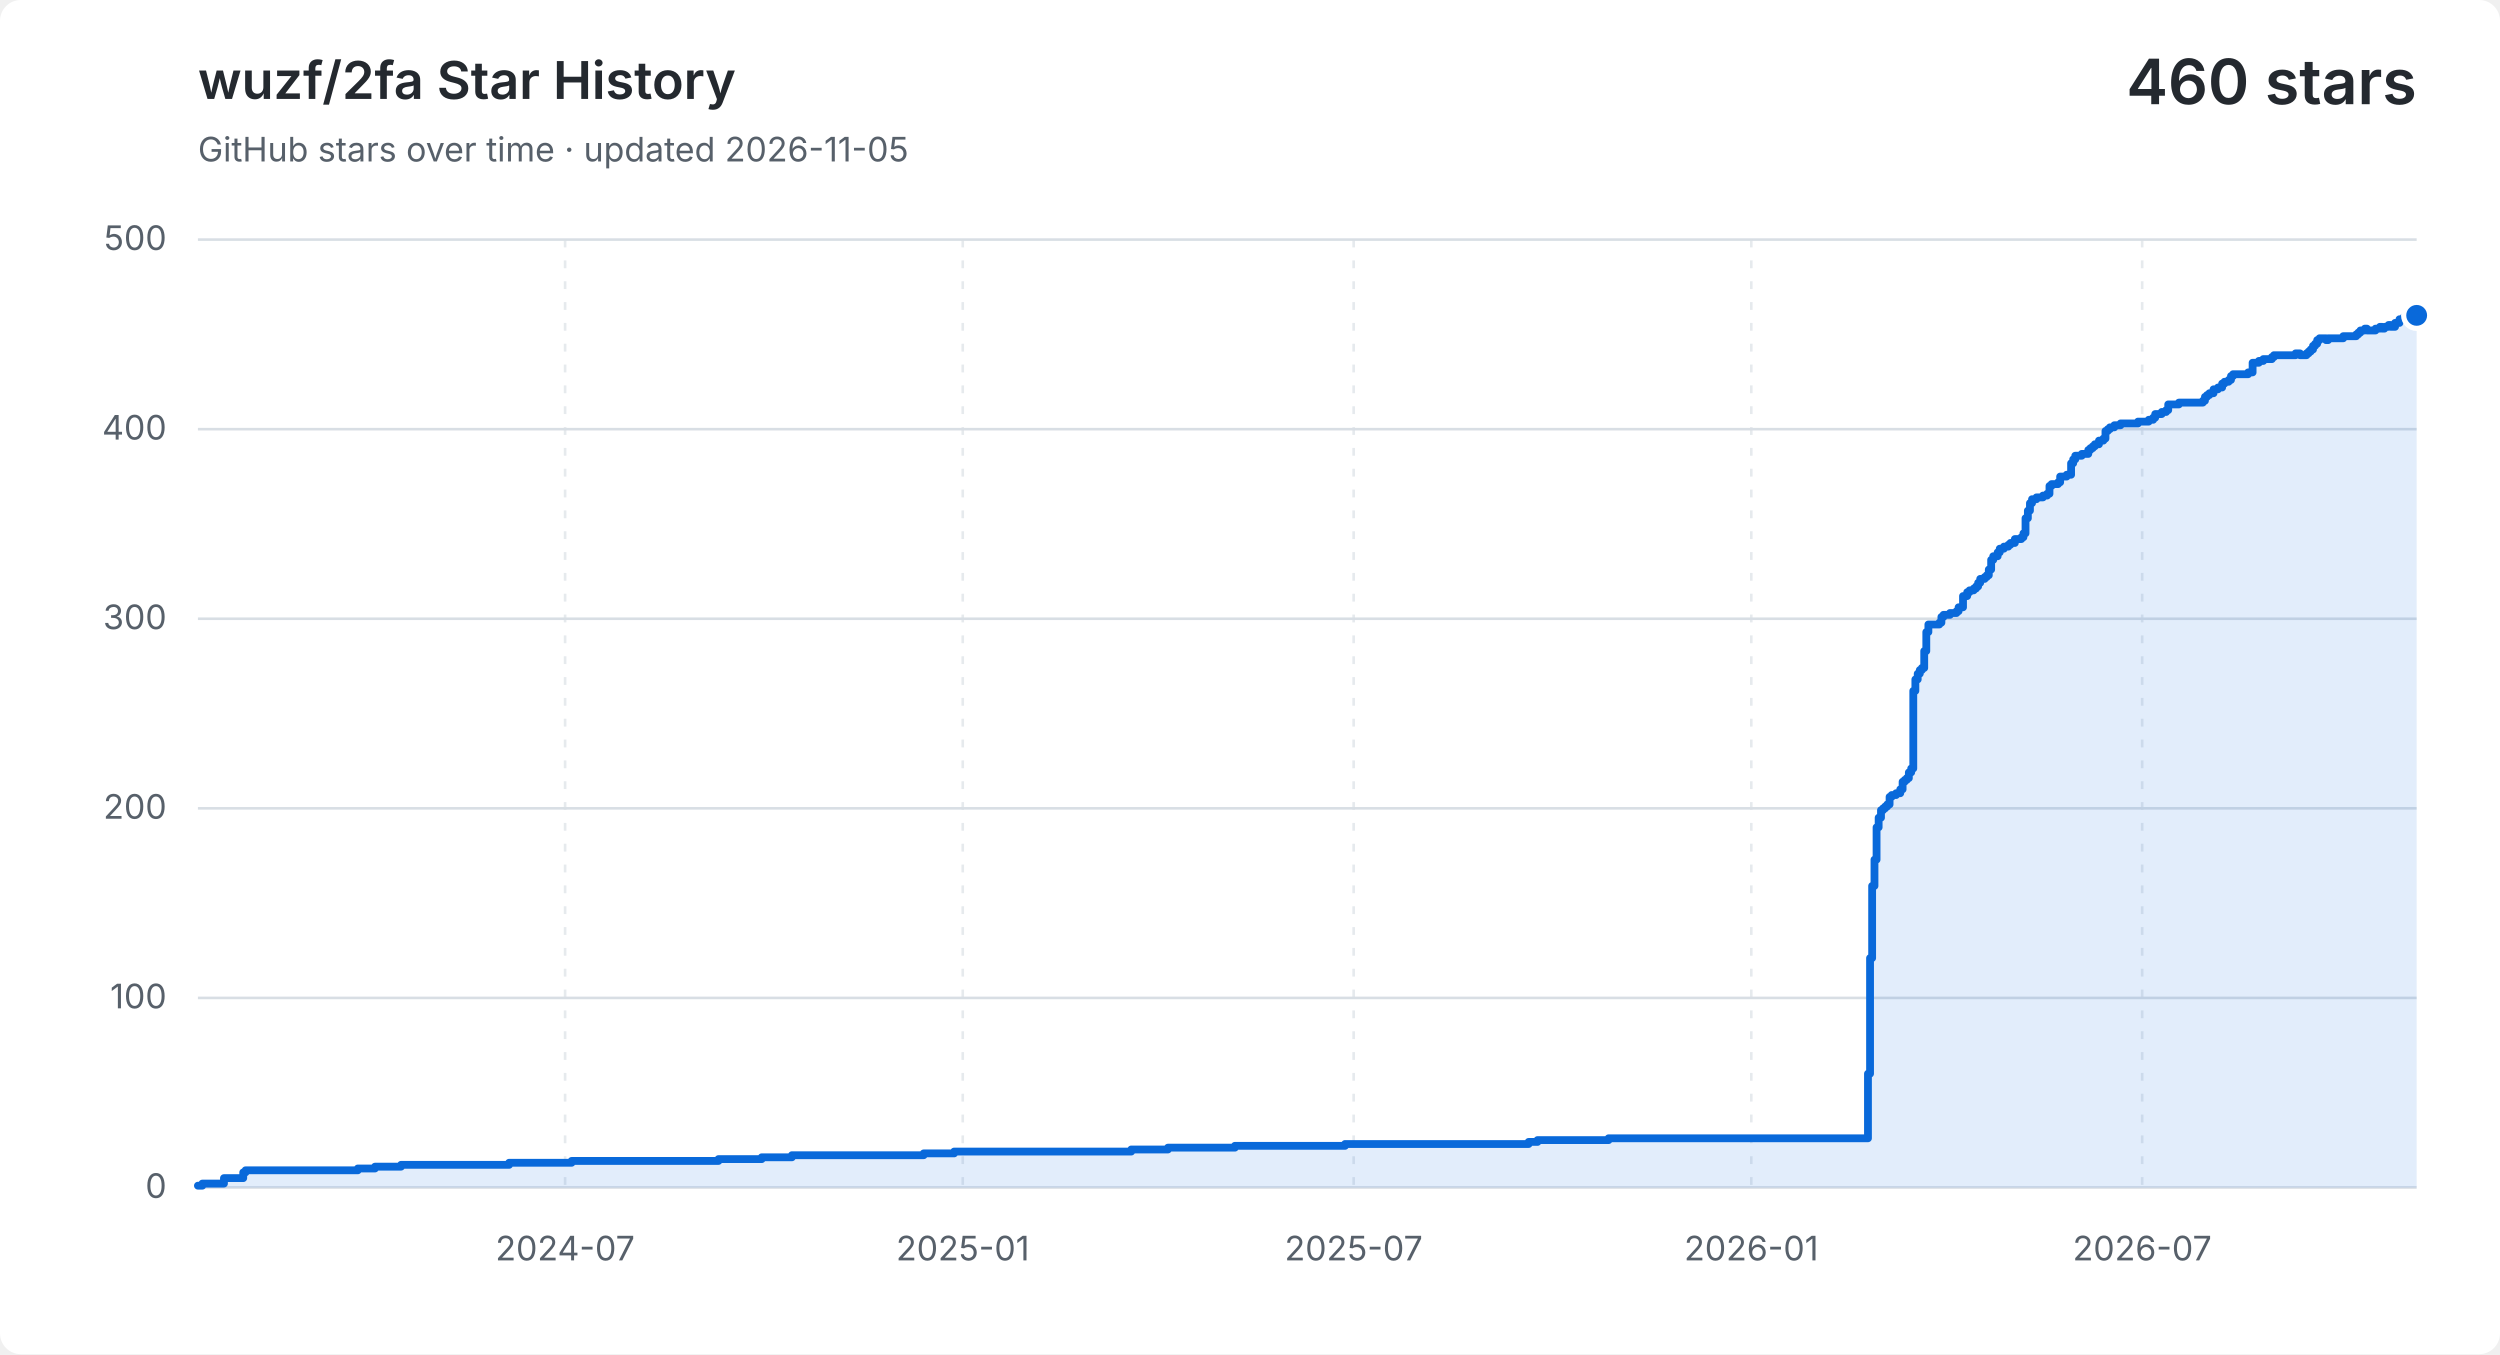
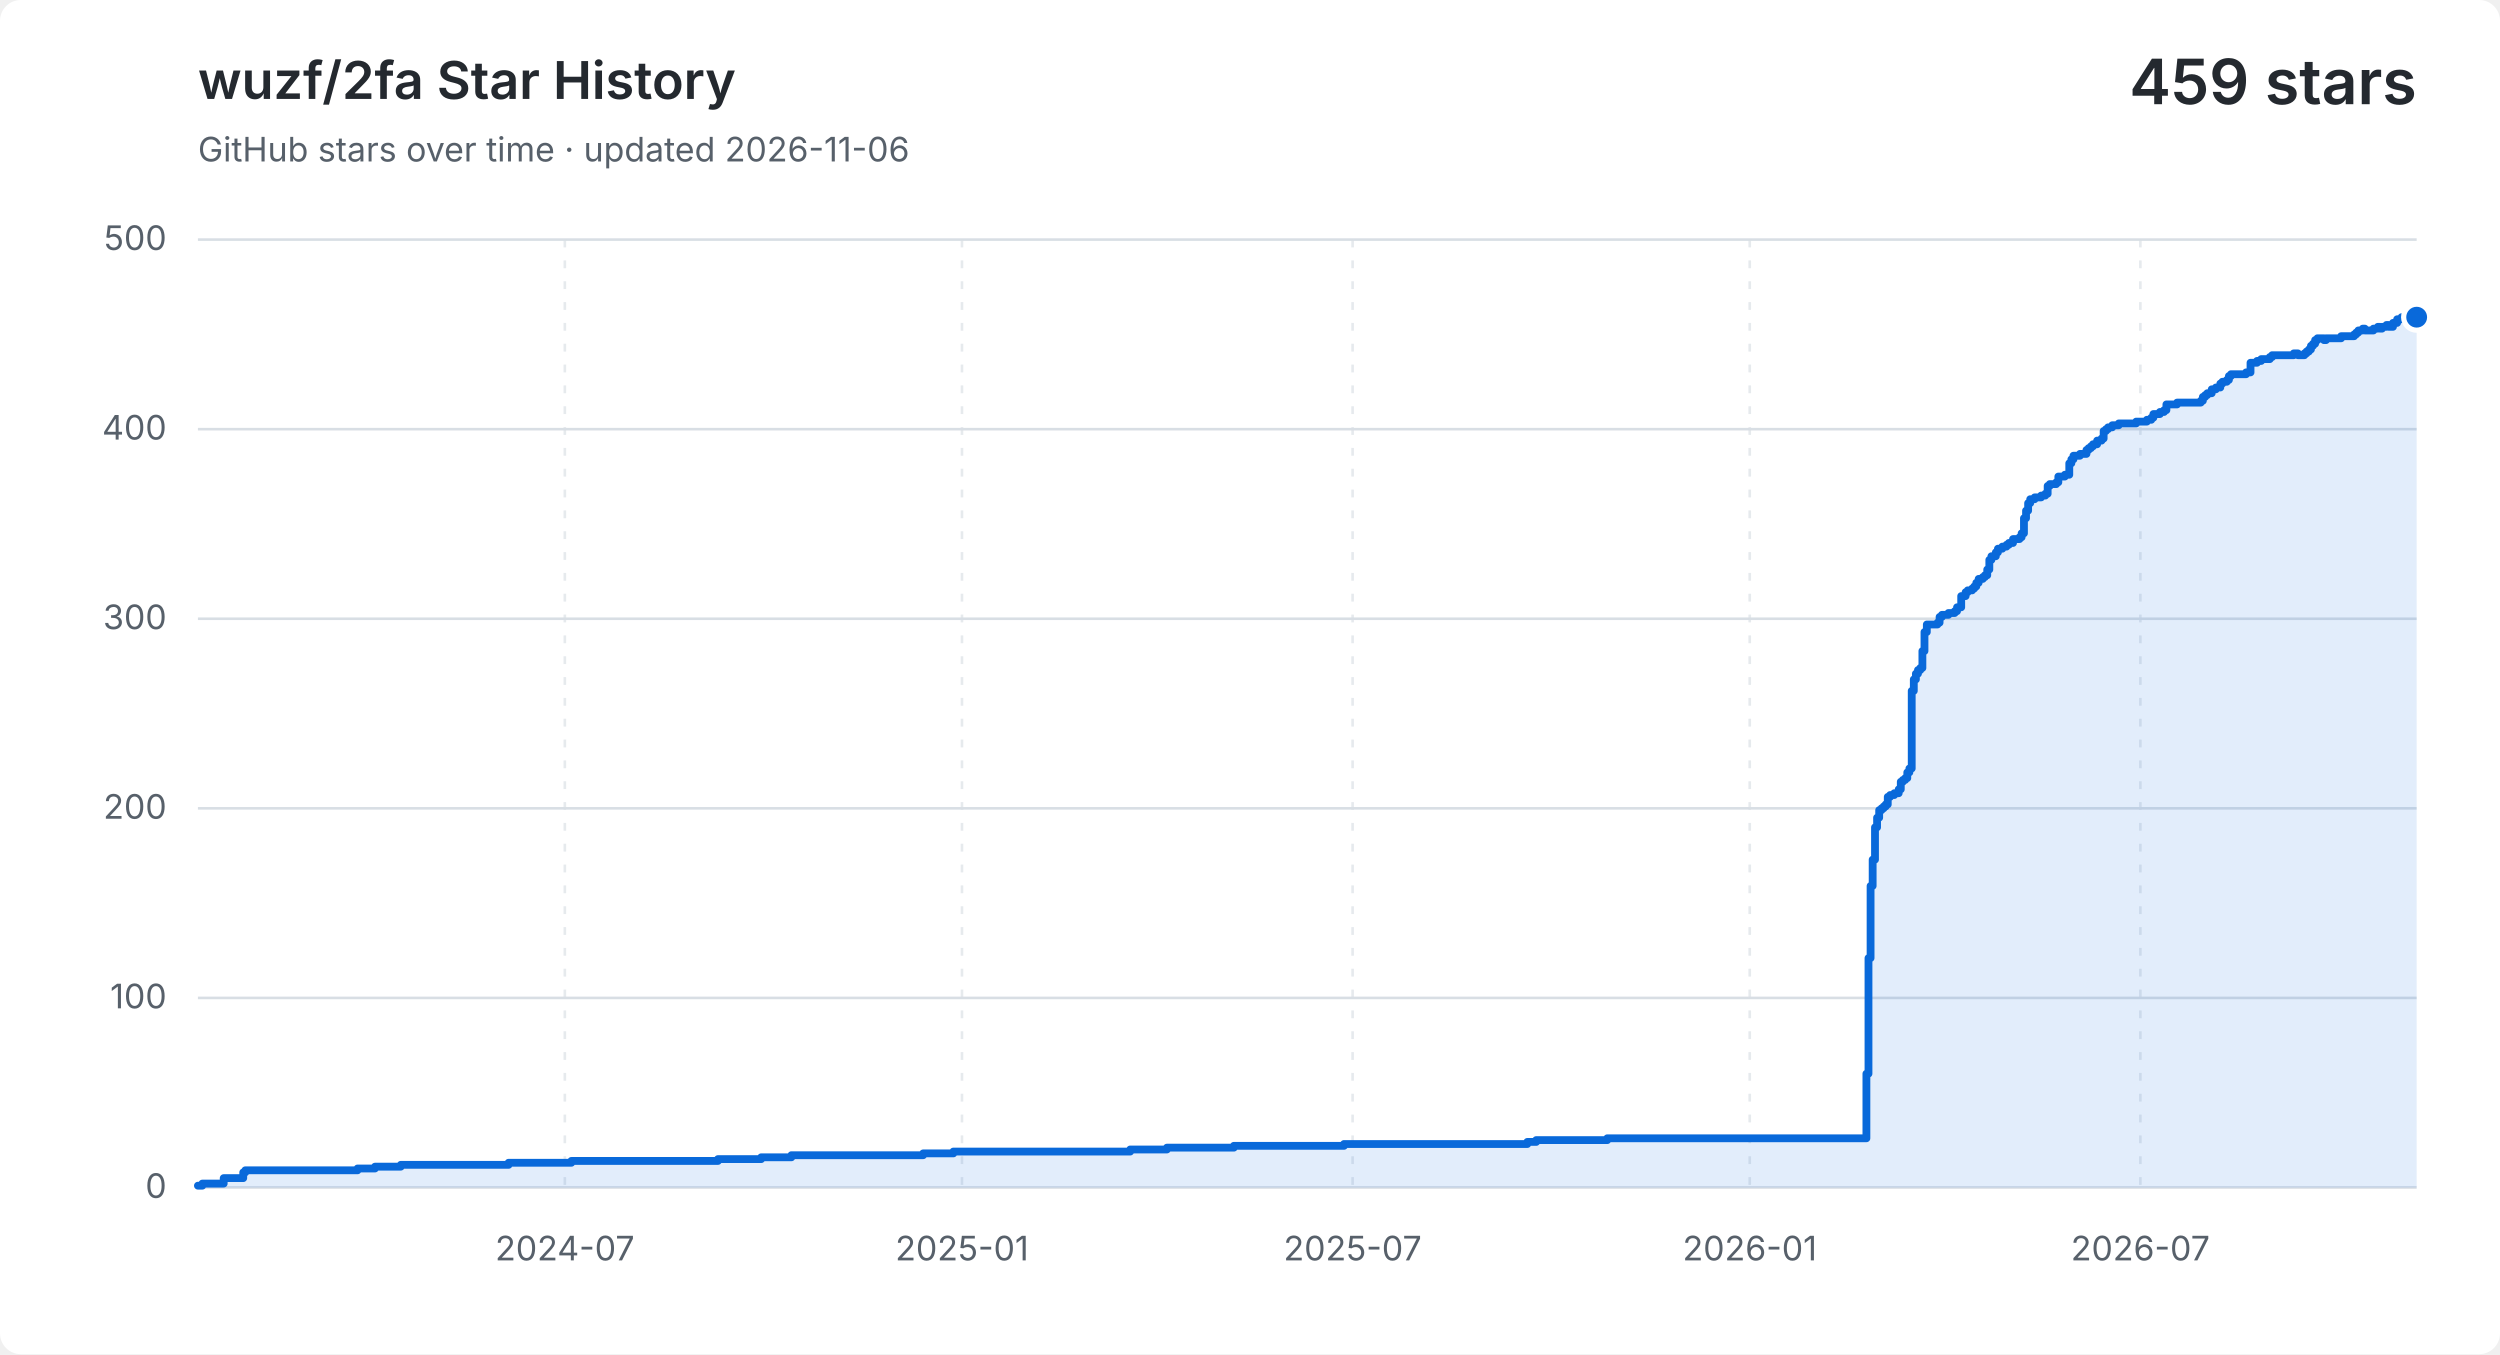
<svg xmlns="http://www.w3.org/2000/svg" width="960" height="520" viewBox="0 0 960 520" role="img" aria-labelledby="title description">
  <style>
    .background { fill: #ffffff; }
    .grid { fill: none; stroke: #d8dee4; stroke-width: 1; }
    .vertical { stroke-dasharray: 3 5; opacity: .65; }
    .label, .subtitle { fill: #57606a; font: 13px -apple-system, BlinkMacSystemFont, "Segoe UI", sans-serif; }
    .heading, .value { fill: #24292f; font-family: -apple-system, BlinkMacSystemFont, "Segoe UI", sans-serif; }
    .heading { font-size: 20px; font-weight: 600; }
    .value { font-size: 24px; font-weight: 600; }
    .area { fill: #0969da; opacity: .12; }
    .line { fill: none; stroke: #0969da; stroke-linecap: round; stroke-linejoin: round; stroke-width: 3; }
    .point { fill: #0969da; stroke: #ffffff; stroke-width: 2; }
    @media (prefers-color-scheme: dark) {
      .background { fill: #0d1117; }
      .grid { stroke: #30363d; }
      .label, .subtitle { fill: #8b949e; }
      .heading, .value { fill: #f0f6fc; }
      .area { fill: #58a6ff; }
      .line { stroke: #58a6ff; }
      .point { fill: #58a6ff; stroke: #0d1117; }
    }
  </style>
  <rect class="background" width="960" height="520" rx="8" />
  <text class="heading" x="76" y="38">wuzf/2fa Star History</text>
-   <text class="subtitle" x="76" y="62">GitHub stars over time · updated 2026-11-05</text>
-   <text class="value" x="928" y="40" text-anchor="end">460 stars</text>
+   <text class="subtitle" x="76" y="62">GitHub stars over time · updated 2026-11-06</text>
+   <text class="value" x="928" y="40" text-anchor="end">459 stars</text>
  <path class="grid" d="M 76 456.0 H 928" />
  <text class="label" x="64" y="460.0" text-anchor="end">0</text>
  <path class="grid" d="M 76 383.2 H 928" />
  <text class="label" x="64" y="387.2" text-anchor="end">100</text>
  <path class="grid" d="M 76 310.4 H 928" />
  <text class="label" x="64" y="314.4" text-anchor="end">200</text>
  <path class="grid" d="M 76 237.6 H 928" />
  <text class="label" x="64" y="241.6" text-anchor="end">300</text>
  <path class="grid" d="M 76 164.8 H 928" />
  <text class="label" x="64" y="168.8" text-anchor="end">400</text>
  <path class="grid" d="M 76 92.0 H 928" />
  <text class="label" x="64" y="96.0" text-anchor="end">500</text>
-   <path class="grid vertical" d="M 217.0 92 V 456" />
-   <text class="label" x="217.0" y="484" text-anchor="middle">2024-07</text>
-   <path class="grid vertical" d="M 369.7 92 V 456" />
-   <text class="label" x="369.7" y="484" text-anchor="middle">2025-01</text>
-   <path class="grid vertical" d="M 519.8 92 V 456" />
-   <text class="label" x="519.8" y="484" text-anchor="middle">2025-07</text>
-   <path class="grid vertical" d="M 672.5 92 V 456" />
-   <text class="label" x="672.5" y="484" text-anchor="middle">2026-01</text>
-   <path class="grid vertical" d="M 822.6 92 V 456" />
-   <text class="label" x="822.6" y="484" text-anchor="middle">2026-07</text>
-   <path class="area" d="M 76.0 455.3 H 77.7 V 454.5 H 86.0 V 452.4 H 93.4 V 450.2 H 94.3 V 449.4 H 137.4 V 448.7 H 144.0 V 448.0 H 154.0 V 447.3 H 195.5 V 446.5 H 219.5 V 445.8 H 275.9 V 445.1 H 292.5 V 444.4 H 304.1 V 443.6 H 354.7 V 442.9 H 366.4 V 442.2 H 434.4 V 441.4 H 448.5 V 440.7 H 474.2 V 440.0 H 516.5 V 439.3 H 587.0 V 438.5 H 590.4 V 437.8 H 617.7 V 437.1 H 717.3 V 412.3 H 718.1 V 367.9 H 718.9 V 340.2 H 719.8 V 330.1 H 720.6 V 317.7 H 721.4 V 314.0 H 722.3 V 311.1 H 723.1 V 310.4 H 723.9 V 309.7 H 724.7 V 308.9 H 725.6 V 306.0 H 726.4 V 305.3 H 728.1 V 304.6 H 729.7 V 303.1 H 730.6 V 300.2 H 731.4 V 299.5 H 732.2 V 298.8 H 733.0 V 296.6 H 733.9 V 295.1 H 734.7 V 265.3 H 735.5 V 260.9 H 736.4 V 258.7 H 737.2 V 257.3 H 738.0 V 256.5 H 738.9 V 250.0 H 739.7 V 242.7 H 740.5 V 239.8 H 744.7 V 239.1 H 745.5 V 236.9 H 746.3 V 236.1 H 748.8 V 235.4 H 751.3 V 234.7 H 752.1 V 233.2 H 753.8 V 228.9 H 755.4 V 227.4 H 756.3 V 226.7 H 757.9 V 226.0 H 758.8 V 225.2 H 759.6 V 223.8 H 760.4 V 222.3 H 762.1 V 221.6 H 762.9 V 220.9 H 763.7 V 218.7 H 764.6 V 215.0 H 765.4 V 213.6 H 767.1 V 212.1 H 767.9 V 210.7 H 769.5 V 209.9 H 771.2 V 209.2 H 772.0 V 208.5 H 773.7 V 207.0 H 776.2 V 206.3 H 777.0 V 204.8 H 777.8 V 199.0 H 778.7 V 196.1 H 779.5 V 193.2 H 780.3 V 191.7 H 782.0 V 191.0 H 784.5 V 190.3 H 786.1 V 189.6 H 787.0 V 186.6 H 787.8 V 185.9 H 790.3 V 185.2 H 791.1 V 183.0 H 793.6 V 182.3 H 795.3 V 177.9 H 796.1 V 176.4 H 796.9 V 175.0 H 799.4 V 174.3 H 801.9 V 172.8 H 802.7 V 172.1 H 803.6 V 171.4 H 804.4 V 170.6 H 806.0 V 169.2 H 807.7 V 168.4 H 808.5 V 165.5 H 809.4 V 164.8 H 810.2 V 164.1 H 811.9 V 163.3 H 814.3 V 162.6 H 821.0 V 161.9 H 825.1 V 161.2 H 826.8 V 160.4 H 827.6 V 159.0 H 830.1 V 158.2 H 831.8 V 157.5 H 832.6 V 155.3 H 836.7 V 154.6 H 845.9 V 153.9 H 846.7 V 152.4 H 847.5 V 151.7 H 848.4 V 151.0 H 850.0 V 149.5 H 851.7 V 148.8 H 853.3 V 147.3 H 854.2 V 146.6 H 855.8 V 145.9 H 856.7 V 144.4 H 857.5 V 143.7 H 863.3 V 143.0 H 865.0 V 139.3 H 867.4 V 138.6 H 869.1 V 137.9 H 869.9 V 137.9 H 870.8 V 137.9 H 871.6 V 137.9 H 872.4 V 137.1 H 873.2 V 136.4 H 874.1 V 136.4 H 874.9 V 136.4 H 875.7 V 136.4 H 876.6 V 136.4 H 877.4 V 136.4 H 878.2 V 136.4 H 879.1 V 136.4 H 879.9 V 136.4 H 880.7 V 136.4 H 881.5 V 135.7 H 882.4 V 135.7 H 883.2 V 136.4 H 884.0 V 136.4 H 884.9 V 136.4 H 885.7 V 135.7 H 886.5 V 135.0 H 887.3 V 134.2 H 888.2 V 132.8 H 889.0 V 132.0 H 889.8 V 130.6 H 890.7 V 129.9 H 891.5 V 129.9 H 892.3 V 129.9 H 893.2 V 130.6 H 894.0 V 129.9 H 894.8 V 129.9 H 895.6 V 129.9 H 896.5 V 129.9 H 897.3 V 129.9 H 898.1 V 129.9 H 899.0 V 129.9 H 899.8 V 129.1 H 900.6 V 129.1 H 901.5 V 129.1 H 902.3 V 129.1 H 903.1 V 129.1 H 903.9 V 129.1 H 904.8 V 128.4 H 905.6 V 127.7 H 906.4 V 126.9 H 907.3 V 126.9 H 908.1 V 126.2 H 908.9 V 126.9 H 909.7 V 126.9 H 910.6 V 126.9 H 911.4 V 126.9 H 912.2 V 126.2 H 913.1 V 126.2 H 913.9 V 125.5 H 914.7 V 126.2 H 915.6 V 125.5 H 916.4 V 125.5 H 917.2 V 124.8 H 918.0 V 125.5 H 918.9 V 125.5 H 919.7 V 124.0 H 920.5 V 124.0 H 921.4 V 122.6 H 922.2 V 122.6 H 923.0 V 121.8 H 923.9 V 121.8 H 924.7 V 121.1 H 925.5 V 121.1 H 926.3 V 120.4 H 927.2 V 121.1 H 928.0 V 121.1 V 456 H 76.0 Z" />
-   <path class="line" d="M 76.0 455.3 H 77.7 V 454.5 H 86.0 V 452.4 H 93.4 V 450.2 H 94.3 V 449.4 H 137.4 V 448.7 H 144.0 V 448.0 H 154.0 V 447.3 H 195.5 V 446.5 H 219.5 V 445.8 H 275.9 V 445.1 H 292.5 V 444.4 H 304.1 V 443.6 H 354.7 V 442.9 H 366.4 V 442.2 H 434.4 V 441.4 H 448.5 V 440.7 H 474.2 V 440.0 H 516.5 V 439.3 H 587.0 V 438.5 H 590.4 V 437.8 H 617.7 V 437.1 H 717.3 V 412.3 H 718.1 V 367.9 H 718.9 V 340.2 H 719.8 V 330.1 H 720.6 V 317.7 H 721.4 V 314.0 H 722.3 V 311.1 H 723.1 V 310.4 H 723.9 V 309.7 H 724.7 V 308.9 H 725.6 V 306.0 H 726.4 V 305.3 H 728.1 V 304.6 H 729.7 V 303.1 H 730.6 V 300.2 H 731.4 V 299.5 H 732.2 V 298.8 H 733.0 V 296.6 H 733.9 V 295.1 H 734.7 V 265.3 H 735.5 V 260.9 H 736.4 V 258.7 H 737.2 V 257.3 H 738.0 V 256.5 H 738.9 V 250.0 H 739.7 V 242.7 H 740.5 V 239.8 H 744.7 V 239.1 H 745.5 V 236.9 H 746.3 V 236.1 H 748.8 V 235.4 H 751.3 V 234.7 H 752.1 V 233.2 H 753.8 V 228.9 H 755.4 V 227.4 H 756.3 V 226.7 H 757.9 V 226.0 H 758.8 V 225.2 H 759.6 V 223.8 H 760.4 V 222.3 H 762.1 V 221.6 H 762.9 V 220.9 H 763.7 V 218.7 H 764.6 V 215.0 H 765.4 V 213.6 H 767.1 V 212.1 H 767.9 V 210.7 H 769.5 V 209.9 H 771.2 V 209.2 H 772.0 V 208.5 H 773.7 V 207.0 H 776.2 V 206.3 H 777.0 V 204.8 H 777.8 V 199.0 H 778.7 V 196.1 H 779.5 V 193.2 H 780.3 V 191.7 H 782.0 V 191.0 H 784.5 V 190.3 H 786.1 V 189.6 H 787.0 V 186.6 H 787.8 V 185.9 H 790.3 V 185.2 H 791.1 V 183.0 H 793.6 V 182.3 H 795.3 V 177.9 H 796.1 V 176.4 H 796.9 V 175.0 H 799.4 V 174.3 H 801.9 V 172.8 H 802.7 V 172.1 H 803.6 V 171.4 H 804.4 V 170.6 H 806.0 V 169.2 H 807.7 V 168.4 H 808.5 V 165.5 H 809.4 V 164.8 H 810.2 V 164.1 H 811.9 V 163.3 H 814.3 V 162.6 H 821.0 V 161.9 H 825.1 V 161.2 H 826.8 V 160.4 H 827.6 V 159.0 H 830.1 V 158.2 H 831.8 V 157.5 H 832.6 V 155.3 H 836.7 V 154.6 H 845.9 V 153.9 H 846.7 V 152.4 H 847.5 V 151.7 H 848.4 V 151.0 H 850.0 V 149.5 H 851.7 V 148.8 H 853.3 V 147.3 H 854.2 V 146.6 H 855.8 V 145.9 H 856.7 V 144.4 H 857.5 V 143.7 H 863.3 V 143.0 H 865.0 V 139.3 H 867.4 V 138.6 H 869.1 V 137.9 H 869.9 V 137.9 H 870.8 V 137.9 H 871.6 V 137.9 H 872.4 V 137.1 H 873.2 V 136.4 H 874.1 V 136.4 H 874.9 V 136.4 H 875.7 V 136.4 H 876.6 V 136.4 H 877.4 V 136.4 H 878.2 V 136.4 H 879.1 V 136.4 H 879.9 V 136.4 H 880.7 V 136.4 H 881.5 V 135.7 H 882.4 V 135.7 H 883.2 V 136.4 H 884.0 V 136.4 H 884.9 V 136.4 H 885.7 V 135.7 H 886.5 V 135.0 H 887.3 V 134.2 H 888.2 V 132.8 H 889.0 V 132.0 H 889.8 V 130.6 H 890.7 V 129.9 H 891.5 V 129.9 H 892.3 V 129.9 H 893.2 V 130.6 H 894.0 V 129.9 H 894.8 V 129.9 H 895.6 V 129.9 H 896.5 V 129.9 H 897.3 V 129.9 H 898.1 V 129.9 H 899.0 V 129.9 H 899.8 V 129.1 H 900.6 V 129.1 H 901.5 V 129.1 H 902.3 V 129.1 H 903.1 V 129.1 H 903.9 V 129.1 H 904.8 V 128.4 H 905.6 V 127.7 H 906.4 V 126.9 H 907.3 V 126.9 H 908.1 V 126.2 H 908.9 V 126.9 H 909.7 V 126.9 H 910.6 V 126.9 H 911.4 V 126.9 H 912.2 V 126.2 H 913.1 V 126.2 H 913.9 V 125.5 H 914.7 V 126.2 H 915.6 V 125.5 H 916.4 V 125.5 H 917.2 V 124.8 H 918.0 V 125.5 H 918.9 V 125.5 H 919.7 V 124.0 H 920.5 V 124.0 H 921.4 V 122.6 H 922.2 V 122.6 H 923.0 V 121.8 H 923.9 V 121.8 H 924.7 V 121.1 H 925.5 V 121.1 H 926.3 V 120.4 H 927.2 V 121.1 H 928.0 V 121.1" />
-   <circle class="point" cx="928.0" cy="121.1" r="5" />
+   <path class="grid vertical" d="M 216.9 92 V 456" />
+   <text class="label" x="216.9" y="484" text-anchor="middle">2024-07</text>
+   <path class="grid vertical" d="M 369.4 92 V 456" />
+   <text class="label" x="369.4" y="484" text-anchor="middle">2025-01</text>
+   <path class="grid vertical" d="M 519.4 92 V 456" />
+   <text class="label" x="519.4" y="484" text-anchor="middle">2025-07</text>
+   <path class="grid vertical" d="M 671.9 92 V 456" />
+   <text class="label" x="671.9" y="484" text-anchor="middle">2026-01</text>
+   <path class="grid vertical" d="M 821.9 92 V 456" />
+   <text class="label" x="821.9" y="484" text-anchor="middle">2026-07</text>
+   <path class="area" d="M 76.0 455.3 H 77.7 V 454.5 H 85.9 V 452.4 H 93.4 V 450.2 H 94.2 V 449.4 H 137.3 V 448.7 H 144.0 V 448.0 H 153.9 V 447.3 H 195.3 V 446.5 H 219.4 V 445.8 H 275.7 V 445.1 H 292.3 V 444.4 H 303.9 V 443.6 H 354.5 V 442.9 H 366.1 V 442.2 H 434.0 V 441.4 H 448.1 V 440.7 H 473.8 V 440.0 H 516.1 V 439.3 H 586.5 V 438.5 H 589.9 V 437.8 H 617.2 V 437.1 H 716.7 V 412.3 H 717.5 V 367.9 H 718.3 V 340.2 H 719.1 V 330.1 H 720.0 V 317.7 H 720.8 V 314.0 H 721.6 V 311.1 H 722.5 V 310.4 H 723.3 V 309.7 H 724.1 V 308.9 H 724.9 V 306.0 H 725.8 V 305.3 H 727.4 V 304.6 H 729.1 V 303.1 H 729.9 V 300.2 H 730.7 V 299.5 H 731.6 V 298.8 H 732.4 V 296.6 H 733.2 V 295.1 H 734.1 V 265.3 H 734.9 V 260.9 H 735.7 V 258.7 H 736.5 V 257.3 H 737.4 V 256.5 H 738.2 V 250.0 H 739.0 V 242.7 H 739.9 V 239.8 H 744.0 V 239.1 H 744.8 V 236.9 H 745.7 V 236.1 H 748.2 V 235.4 H 750.6 V 234.7 H 751.5 V 233.2 H 753.1 V 228.9 H 754.8 V 227.4 H 755.6 V 226.7 H 757.3 V 226.0 H 758.1 V 225.2 H 758.9 V 223.8 H 759.8 V 222.3 H 761.4 V 221.6 H 762.2 V 220.9 H 763.1 V 218.7 H 763.9 V 215.0 H 764.7 V 213.6 H 766.4 V 212.1 H 767.2 V 210.7 H 768.9 V 209.9 H 770.5 V 209.2 H 771.4 V 208.5 H 773.0 V 207.0 H 775.5 V 206.3 H 776.3 V 204.8 H 777.2 V 199.0 H 778.0 V 196.1 H 778.8 V 193.2 H 779.6 V 191.7 H 781.3 V 191.0 H 783.8 V 190.3 H 785.4 V 189.6 H 786.3 V 186.6 H 787.1 V 185.9 H 789.6 V 185.2 H 790.4 V 183.0 H 792.9 V 182.3 H 794.6 V 177.9 H 795.4 V 176.4 H 796.2 V 175.0 H 798.7 V 174.3 H 801.2 V 172.8 H 802.0 V 172.1 H 802.9 V 171.4 H 803.7 V 170.6 H 805.3 V 169.2 H 807.0 V 168.4 H 807.8 V 165.5 H 808.7 V 164.8 H 809.5 V 164.1 H 811.1 V 163.3 H 813.6 V 162.6 H 820.3 V 161.9 H 824.4 V 161.2 H 826.1 V 160.4 H 826.9 V 159.0 H 829.4 V 158.2 H 831.0 V 157.5 H 831.9 V 155.3 H 836.0 V 154.6 H 845.1 V 153.9 H 845.9 V 152.4 H 846.8 V 151.7 H 847.6 V 151.0 H 849.3 V 149.5 H 850.9 V 148.8 H 852.6 V 147.3 H 853.4 V 146.6 H 855.1 V 145.9 H 855.9 V 144.4 H 856.7 V 143.7 H 862.5 V 143.0 H 864.2 V 139.3 H 866.7 V 138.6 H 868.3 V 137.9 H 869.2 V 137.9 H 870.0 V 137.9 H 870.8 V 137.9 H 871.6 V 137.1 H 872.5 V 136.4 H 873.3 V 136.4 H 874.1 V 136.4 H 875.0 V 136.4 H 875.8 V 136.4 H 876.6 V 136.4 H 877.4 V 136.4 H 878.3 V 136.4 H 879.1 V 136.4 H 879.9 V 136.4 H 880.8 V 135.7 H 881.6 V 135.7 H 882.4 V 136.4 H 883.2 V 136.4 H 884.1 V 136.4 H 884.9 V 135.7 H 885.7 V 135.0 H 886.6 V 134.2 H 887.4 V 132.8 H 888.2 V 132.0 H 889.0 V 130.6 H 889.9 V 129.9 H 890.7 V 129.9 H 891.5 V 129.9 H 892.4 V 130.6 H 893.2 V 129.9 H 894.0 V 129.9 H 894.8 V 129.9 H 895.7 V 129.9 H 896.5 V 129.9 H 897.3 V 129.9 H 898.2 V 129.9 H 899.0 V 129.1 H 899.8 V 129.1 H 900.6 V 129.1 H 901.5 V 129.1 H 902.3 V 129.1 H 903.1 V 129.1 H 904.0 V 128.4 H 904.8 V 127.7 H 905.6 V 126.9 H 906.5 V 126.9 H 907.3 V 126.2 H 908.1 V 126.9 H 908.9 V 126.9 H 909.8 V 126.9 H 910.6 V 126.9 H 911.4 V 126.2 H 912.3 V 126.2 H 913.1 V 125.5 H 913.9 V 126.2 H 914.7 V 125.5 H 915.6 V 125.5 H 916.4 V 124.8 H 917.2 V 125.5 H 918.1 V 125.5 H 918.9 V 124.0 H 919.7 V 124.0 H 920.5 V 122.6 H 921.4 V 122.6 H 922.2 V 121.8 H 923.0 V 121.8 H 923.9 V 121.1 H 924.7 V 121.1 H 925.5 V 120.4 H 926.3 V 121.1 H 927.2 V 121.1 H 928.0 V 121.8 V 456 H 76.0 Z" />
+   <path class="line" d="M 76.0 455.3 H 77.7 V 454.5 H 85.9 V 452.4 H 93.4 V 450.2 H 94.2 V 449.4 H 137.3 V 448.7 H 144.0 V 448.0 H 153.9 V 447.3 H 195.3 V 446.5 H 219.4 V 445.8 H 275.7 V 445.1 H 292.3 V 444.4 H 303.9 V 443.6 H 354.5 V 442.9 H 366.1 V 442.2 H 434.0 V 441.4 H 448.1 V 440.7 H 473.8 V 440.0 H 516.1 V 439.3 H 586.5 V 438.5 H 589.9 V 437.8 H 617.2 V 437.1 H 716.7 V 412.3 H 717.5 V 367.9 H 718.3 V 340.2 H 719.1 V 330.1 H 720.0 V 317.7 H 720.8 V 314.0 H 721.6 V 311.1 H 722.5 V 310.4 H 723.3 V 309.7 H 724.1 V 308.9 H 724.9 V 306.0 H 725.8 V 305.3 H 727.4 V 304.6 H 729.1 V 303.1 H 729.9 V 300.2 H 730.7 V 299.5 H 731.6 V 298.8 H 732.4 V 296.6 H 733.2 V 295.1 H 734.1 V 265.3 H 734.9 V 260.9 H 735.7 V 258.7 H 736.5 V 257.3 H 737.4 V 256.5 H 738.2 V 250.0 H 739.0 V 242.7 H 739.9 V 239.8 H 744.0 V 239.1 H 744.8 V 236.9 H 745.7 V 236.1 H 748.2 V 235.4 H 750.6 V 234.7 H 751.5 V 233.2 H 753.1 V 228.9 H 754.8 V 227.4 H 755.6 V 226.7 H 757.3 V 226.0 H 758.1 V 225.2 H 758.9 V 223.8 H 759.8 V 222.3 H 761.4 V 221.6 H 762.2 V 220.9 H 763.1 V 218.7 H 763.9 V 215.0 H 764.7 V 213.6 H 766.4 V 212.1 H 767.2 V 210.7 H 768.9 V 209.9 H 770.5 V 209.2 H 771.4 V 208.5 H 773.0 V 207.0 H 775.5 V 206.3 H 776.3 V 204.8 H 777.2 V 199.0 H 778.0 V 196.1 H 778.8 V 193.2 H 779.6 V 191.7 H 781.3 V 191.0 H 783.8 V 190.3 H 785.4 V 189.6 H 786.3 V 186.6 H 787.1 V 185.9 H 789.6 V 185.2 H 790.4 V 183.0 H 792.9 V 182.3 H 794.6 V 177.9 H 795.4 V 176.4 H 796.2 V 175.0 H 798.7 V 174.3 H 801.2 V 172.8 H 802.0 V 172.1 H 802.9 V 171.4 H 803.7 V 170.6 H 805.3 V 169.2 H 807.0 V 168.4 H 807.8 V 165.5 H 808.7 V 164.8 H 809.5 V 164.1 H 811.1 V 163.3 H 813.6 V 162.6 H 820.3 V 161.9 H 824.4 V 161.2 H 826.1 V 160.4 H 826.9 V 159.0 H 829.4 V 158.2 H 831.0 V 157.5 H 831.9 V 155.3 H 836.0 V 154.6 H 845.1 V 153.9 H 845.9 V 152.4 H 846.8 V 151.7 H 847.6 V 151.0 H 849.3 V 149.5 H 850.9 V 148.8 H 852.6 V 147.3 H 853.4 V 146.6 H 855.1 V 145.9 H 855.9 V 144.4 H 856.7 V 143.7 H 862.5 V 143.0 H 864.2 V 139.3 H 866.7 V 138.6 H 868.3 V 137.9 H 869.2 V 137.9 H 870.0 V 137.9 H 870.8 V 137.9 H 871.6 V 137.1 H 872.5 V 136.4 H 873.3 V 136.4 H 874.1 V 136.4 H 875.0 V 136.4 H 875.8 V 136.4 H 876.6 V 136.4 H 877.4 V 136.4 H 878.3 V 136.4 H 879.1 V 136.4 H 879.9 V 136.4 H 880.8 V 135.7 H 881.6 V 135.7 H 882.4 V 136.4 H 883.2 V 136.4 H 884.1 V 136.4 H 884.9 V 135.7 H 885.7 V 135.0 H 886.6 V 134.2 H 887.4 V 132.8 H 888.2 V 132.0 H 889.0 V 130.6 H 889.9 V 129.9 H 890.7 V 129.9 H 891.5 V 129.9 H 892.4 V 130.6 H 893.2 V 129.9 H 894.0 V 129.9 H 894.8 V 129.9 H 895.7 V 129.9 H 896.5 V 129.9 H 897.3 V 129.9 H 898.2 V 129.9 H 899.0 V 129.1 H 899.8 V 129.1 H 900.6 V 129.1 H 901.5 V 129.1 H 902.3 V 129.1 H 903.1 V 129.1 H 904.0 V 128.4 H 904.8 V 127.7 H 905.6 V 126.9 H 906.5 V 126.9 H 907.3 V 126.2 H 908.1 V 126.9 H 908.9 V 126.9 H 909.8 V 126.9 H 910.6 V 126.9 H 911.4 V 126.2 H 912.3 V 126.2 H 913.1 V 125.5 H 913.9 V 126.2 H 914.7 V 125.5 H 915.6 V 125.5 H 916.4 V 124.8 H 917.2 V 125.5 H 918.1 V 125.5 H 918.9 V 124.0 H 919.7 V 124.0 H 920.5 V 122.6 H 921.4 V 122.6 H 922.2 V 121.8 H 923.0 V 121.8 H 923.9 V 121.1 H 924.7 V 121.1 H 925.5 V 120.4 H 926.3 V 121.1 H 927.2 V 121.1 H 928.0 V 121.8" />
+   <circle class="point" cx="928.0" cy="121.8" r="5" />
</svg>
